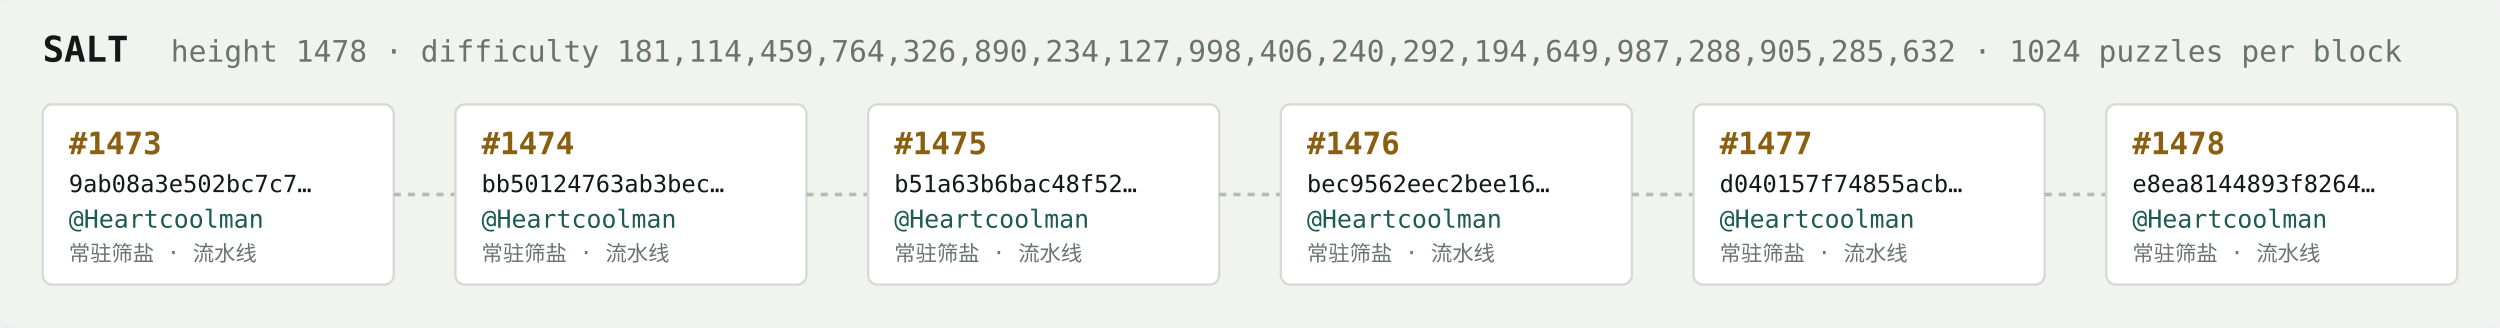
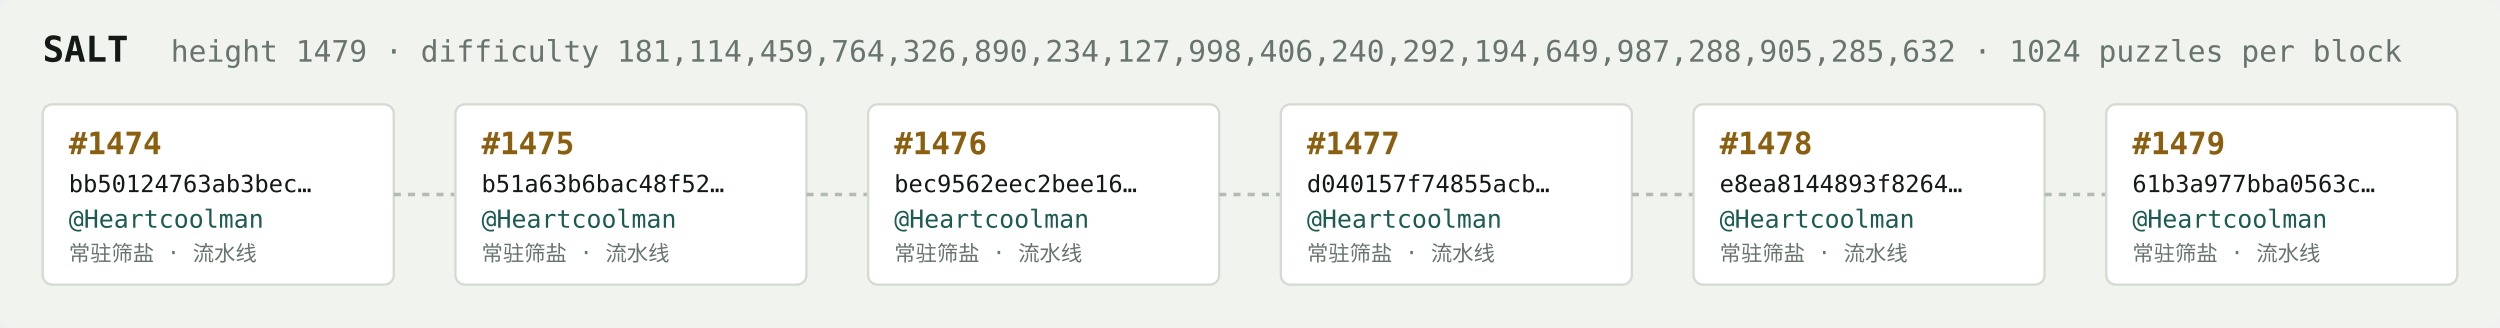
<svg xmlns="http://www.w3.org/2000/svg" width="1054" height="138" viewBox="0 0 1054 138" font-family="ui-monospace,SFMono-Regular,Menlo,monospace">
  <rect fill="#f1f3ef" width="1054" height="138" rx="6" />
  <text x="18" y="26" fill="#121916" font-size="15" font-weight="700">SALT</text>
-   <text x="72" y="26" fill="#68746e" font-size="12.5">height 1478 · difficulty 181,114,459,764,326,890,234,127,998,406,240,292,194,649,987,288,905,285,632 · 1024 puzzles per block</text>
+   <text x="72" y="26" fill="#68746e" font-size="12.5">height 1479 · difficulty 181,114,459,764,326,890,234,127,998,406,240,292,194,649,987,288,905,285,632 · 1024 puzzles per block</text>
  <rect x="18" y="44" width="148" height="76" rx="4" fill="#ffffff" stroke="#d5dbd2" stroke-width="1" />
-   <text x="29" y="65" fill="#8a5f10" font-size="13" font-weight="700">#1473</text>
-   <text x="29" y="81" fill="#121916" font-size="10">9ab08a3e502bc7c7…</text>
+   <text x="29" y="65" fill="#8a5f10" font-size="13" font-weight="700">#1474</text>
+   <text x="29" y="81" fill="#121916" font-size="10">bb50124763ab3bec…</text>
  <text x="29" y="96" fill="#1c5b52" font-size="10.5">@Heartcoolman</text>
  <text x="29" y="110" fill="#68746e" font-size="9">常驻筛盐 · 流水线</text>
  <line x1="166" y1="82.0" x2="192" y2="82.0" stroke="#b3bcb4" stroke-width="1.5" stroke-dasharray="3 3" />
  <rect x="192" y="44" width="148" height="76" rx="4" fill="#ffffff" stroke="#d5dbd2" stroke-width="1" />
-   <text x="203" y="65" fill="#8a5f10" font-size="13" font-weight="700">#1474</text>
-   <text x="203" y="81" fill="#121916" font-size="10">bb50124763ab3bec…</text>
+   <text x="203" y="65" fill="#8a5f10" font-size="13" font-weight="700">#1475</text>
+   <text x="203" y="81" fill="#121916" font-size="10">b51a63b6bac48f52…</text>
  <text x="203" y="96" fill="#1c5b52" font-size="10.5">@Heartcoolman</text>
  <text x="203" y="110" fill="#68746e" font-size="9">常驻筛盐 · 流水线</text>
  <line x1="340" y1="82.0" x2="366" y2="82.0" stroke="#b3bcb4" stroke-width="1.5" stroke-dasharray="3 3" />
  <rect x="366" y="44" width="148" height="76" rx="4" fill="#ffffff" stroke="#d5dbd2" stroke-width="1" />
-   <text x="377" y="65" fill="#8a5f10" font-size="13" font-weight="700">#1475</text>
-   <text x="377" y="81" fill="#121916" font-size="10">b51a63b6bac48f52…</text>
+   <text x="377" y="65" fill="#8a5f10" font-size="13" font-weight="700">#1476</text>
+   <text x="377" y="81" fill="#121916" font-size="10">bec9562eec2bee16…</text>
  <text x="377" y="96" fill="#1c5b52" font-size="10.5">@Heartcoolman</text>
  <text x="377" y="110" fill="#68746e" font-size="9">常驻筛盐 · 流水线</text>
  <line x1="514" y1="82.0" x2="540" y2="82.0" stroke="#b3bcb4" stroke-width="1.5" stroke-dasharray="3 3" />
  <rect x="540" y="44" width="148" height="76" rx="4" fill="#ffffff" stroke="#d5dbd2" stroke-width="1" />
-   <text x="551" y="65" fill="#8a5f10" font-size="13" font-weight="700">#1476</text>
-   <text x="551" y="81" fill="#121916" font-size="10">bec9562eec2bee16…</text>
+   <text x="551" y="65" fill="#8a5f10" font-size="13" font-weight="700">#1477</text>
+   <text x="551" y="81" fill="#121916" font-size="10">d040157f74855acb…</text>
  <text x="551" y="96" fill="#1c5b52" font-size="10.5">@Heartcoolman</text>
  <text x="551" y="110" fill="#68746e" font-size="9">常驻筛盐 · 流水线</text>
  <line x1="688" y1="82.0" x2="714" y2="82.0" stroke="#b3bcb4" stroke-width="1.5" stroke-dasharray="3 3" />
  <rect x="714" y="44" width="148" height="76" rx="4" fill="#ffffff" stroke="#d5dbd2" stroke-width="1" />
-   <text x="725" y="65" fill="#8a5f10" font-size="13" font-weight="700">#1477</text>
-   <text x="725" y="81" fill="#121916" font-size="10">d040157f74855acb…</text>
+   <text x="725" y="65" fill="#8a5f10" font-size="13" font-weight="700">#1478</text>
+   <text x="725" y="81" fill="#121916" font-size="10">e8ea8144893f8264…</text>
  <text x="725" y="96" fill="#1c5b52" font-size="10.5">@Heartcoolman</text>
  <text x="725" y="110" fill="#68746e" font-size="9">常驻筛盐 · 流水线</text>
  <line x1="862" y1="82.0" x2="888" y2="82.0" stroke="#b3bcb4" stroke-width="1.5" stroke-dasharray="3 3" />
  <rect x="888" y="44" width="148" height="76" rx="4" fill="#ffffff" stroke="#d5dbd2" stroke-width="1" />
-   <text x="899" y="65" fill="#8a5f10" font-size="13" font-weight="700">#1478</text>
-   <text x="899" y="81" fill="#121916" font-size="10">e8ea8144893f8264…</text>
+   <text x="899" y="65" fill="#8a5f10" font-size="13" font-weight="700">#1479</text>
+   <text x="899" y="81" fill="#121916" font-size="10">61b3a977bba0563c…</text>
  <text x="899" y="96" fill="#1c5b52" font-size="10.5">@Heartcoolman</text>
  <text x="899" y="110" fill="#68746e" font-size="9">常驻筛盐 · 流水线</text>
</svg>
